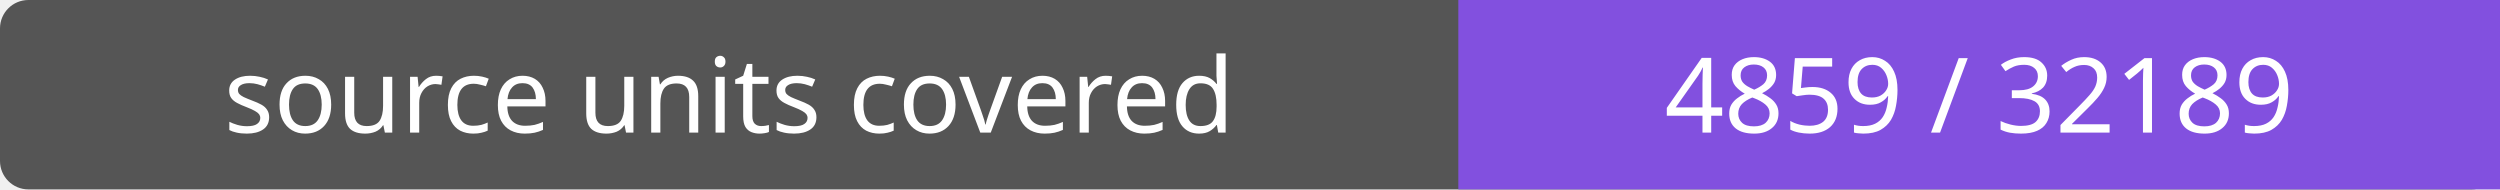
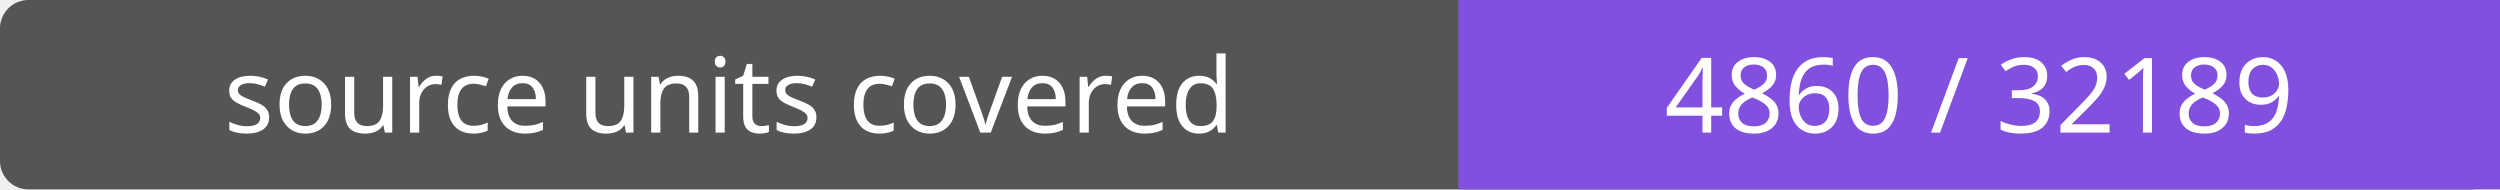
- <svg xmlns="http://www.w3.org/2000/svg" width="264" height="20" role="img" aria-label="source units covered: 4859 / 32189">
+ <svg xmlns="http://www.w3.org/2000/svg" width="264" height="20" role="img" aria-label="source units covered: 4860 / 32189">
  <rect width="264" height="20" rx="3" fill="#555" />
  <path fill="#8250df" d="M154 0h110v20H154z" />
  <g fill="#fff" text-anchor="middle" font-family="Verdana,sans-serif" font-size="11">
    <text x="77.0" y="14">source units covered</text>
-     <text x="209.0" y="14">4859 / 32189</text>
+     <text x="209.0" y="14">4860 / 32189</text>
  </g>
</svg>
